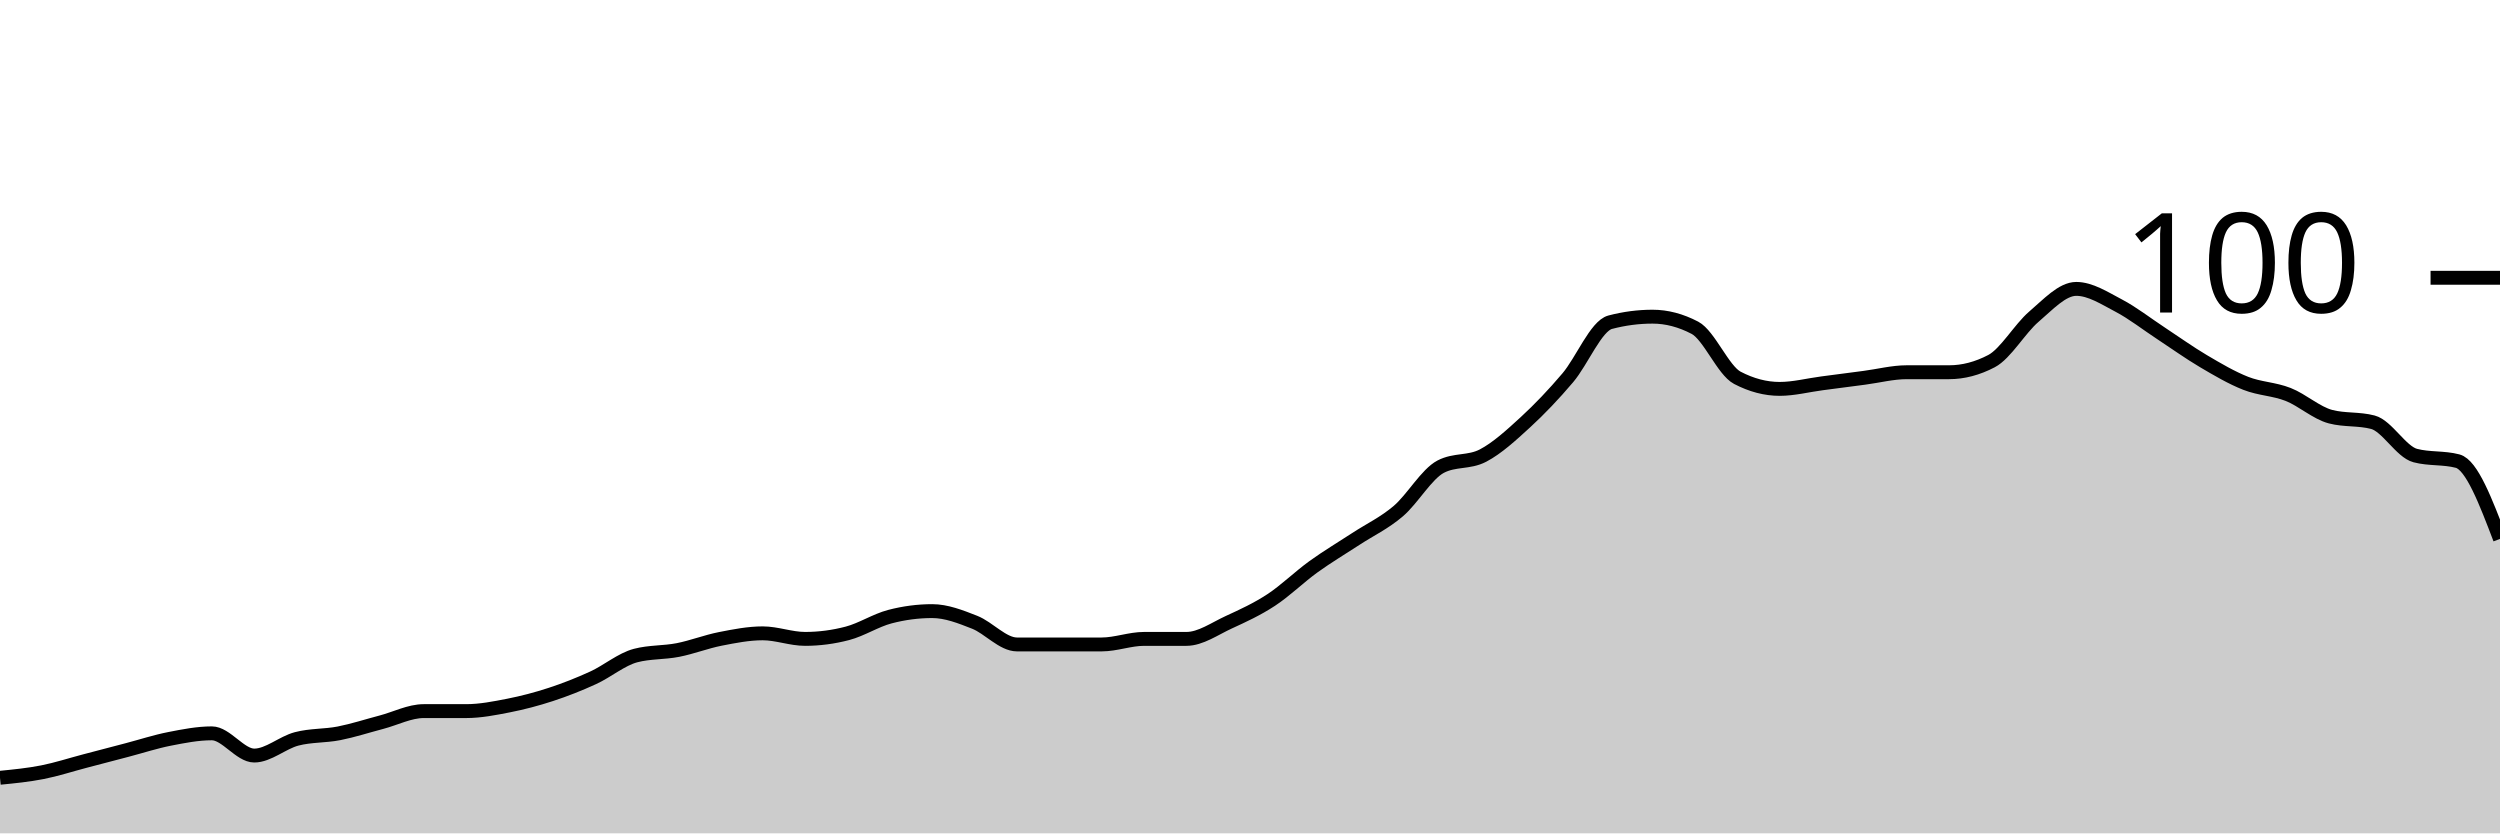
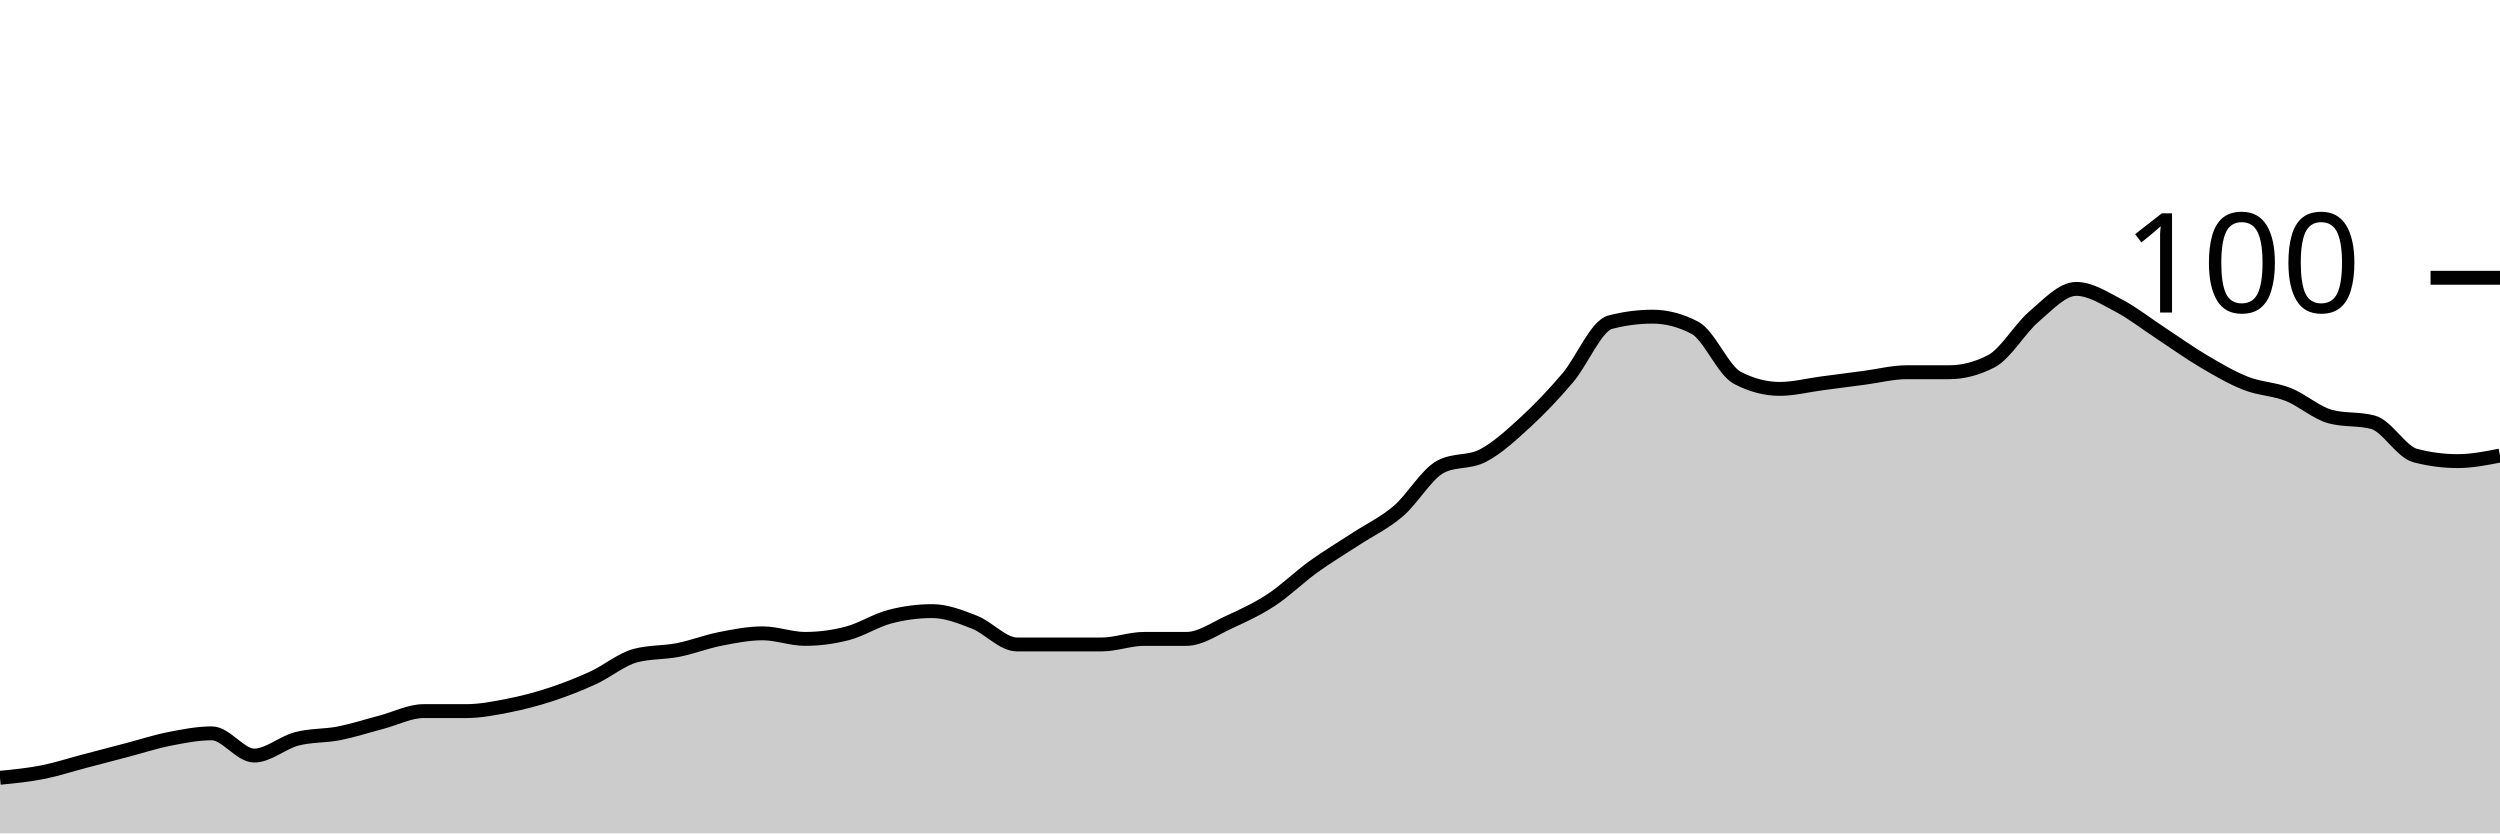
<svg xmlns="http://www.w3.org/2000/svg" viewBox="0 0 180 60">
  <g transform="translate(0,20)">
-     <path class="area" fill="rgba(0, 0, 0, 0.2)" d="M0,36C1.017,35.9,2.034,35.8,3.051,35.6C4.068,35.4,5.085,35.067,6.102,34.8C7.119,34.533,8.136,34.267,9.153,34C10.169,33.733,11.186,33.4,12.203,33.2C13.22,33,14.237,32.8,15.254,32.8C16.271,32.8,17.288,34.4,18.305,34.4C19.322,34.4,20.339,33.467,21.356,33.2C22.373,32.933,23.39,33,24.407,32.8C25.424,32.6,26.441,32.267,27.458,32C28.475,31.733,29.492,31.2,30.508,31.2C31.525,31.2,32.542,31.2,33.559,31.2C34.576,31.2,35.593,31,36.61,30.8C37.627,30.6,38.644,30.333,39.661,30C40.678,29.667,41.695,29.267,42.712,28.8C43.729,28.333,44.746,27.467,45.763,27.2C46.78,26.933,47.797,27,48.814,26.8C49.831,26.6,50.847,26.2,51.864,26C52.881,25.8,53.898,25.6,54.915,25.6C55.932,25.6,56.949,26,57.966,26C58.983,26,60,25.867,61.017,25.6C62.034,25.333,63.051,24.667,64.068,24.4C65.085,24.133,66.102,24,67.119,24C68.136,24,69.153,24.4,70.169,24.8C71.186,25.2,72.203,26.4,73.22,26.4C74.237,26.4,75.254,26.4,76.271,26.4C77.288,26.4,78.305,26.4,79.322,26.4C80.339,26.4,81.356,26,82.373,26C83.39,26,84.407,26,85.424,26C86.441,26,87.458,25.267,88.475,24.8C89.492,24.333,90.508,23.867,91.525,23.2C92.542,22.533,93.559,21.533,94.576,20.8C95.593,20.067,96.61,19.467,97.627,18.8C98.644,18.133,99.661,17.667,100.678,16.8C101.695,15.933,102.712,14.133,103.729,13.6C104.746,13.067,105.763,13.333,106.78,12.8C107.797,12.267,108.814,11.333,109.831,10.4C110.847,9.467,111.864,8.4,112.881,7.2C113.898,6,114.915,3.467,115.932,3.2C116.949,2.933,117.966,2.8,118.983,2.8C120,2.8,121.017,3.067,122.034,3.6C123.051,4.133,124.068,6.667,125.085,7.2C126.102,7.733,127.119,8,128.136,8C129.153,8,130.169,7.733,131.186,7.6C132.203,7.467,133.22,7.333,134.237,7.2C135.254,7.067,136.271,6.8,137.288,6.8C138.305,6.8,139.322,6.8,140.339,6.8C141.356,6.8,142.373,6.533,143.39,6C144.407,5.467,145.424,3.667,146.441,2.8C147.458,1.933,148.475,0.8,149.492,0.8C150.508,0.8,151.525,1.467,152.542,2C153.559,2.533,154.576,3.333,155.593,4C156.61,4.667,157.627,5.4,158.644,6C159.661,6.6,160.678,7.2,161.695,7.6C162.712,8,163.729,8,164.746,8.4C165.763,8.8,166.78,9.733,167.797,10C168.814,10.267,169.831,10.133,170.847,10.4C171.864,10.667,172.881,12.533,173.898,12.8C174.915,13.067,175.932,12.933,176.949,13.2C177.966,13.467,178.983,16.133,180,18.8L180,40C178.983,40,177.966,40,176.949,40C175.932,40,174.915,40,173.898,40C172.881,40,171.864,40,170.847,40C169.831,40,168.814,40,167.797,40C166.78,40,165.763,40,164.746,40C163.729,40,162.712,40,161.695,40C160.678,40,159.661,40,158.644,40C157.627,40,156.61,40,155.593,40C154.576,40,153.559,40,152.542,40C151.525,40,150.508,40,149.492,40C148.475,40,147.458,40,146.441,40C145.424,40,144.407,40,143.39,40C142.373,40,141.356,40,140.339,40C139.322,40,138.305,40,137.288,40C136.271,40,135.254,40,134.237,40C133.22,40,132.203,40,131.186,40C130.169,40,129.153,40,128.136,40C127.119,40,126.102,40,125.085,40C124.068,40,123.051,40,122.034,40C121.017,40,120,40,118.983,40C117.966,40,116.949,40,115.932,40C114.915,40,113.898,40,112.881,40C111.864,40,110.847,40,109.831,40C108.814,40,107.797,40,106.78,40C105.763,40,104.746,40,103.729,40C102.712,40,101.695,40,100.678,40C99.661,40,98.644,40,97.627,40C96.61,40,95.593,40,94.576,40C93.559,40,92.542,40,91.525,40C90.508,40,89.492,40,88.475,40C87.458,40,86.441,40,85.424,40C84.407,40,83.39,40,82.373,40C81.356,40,80.339,40,79.322,40C78.305,40,77.288,40,76.271,40C75.254,40,74.237,40,73.22,40C72.203,40,71.186,40,70.169,40C69.153,40,68.136,40,67.119,40C66.102,40,65.085,40,64.068,40C63.051,40,62.034,40,61.017,40C60,40,58.983,40,57.966,40C56.949,40,55.932,40,54.915,40C53.898,40,52.881,40,51.864,40C50.847,40,49.831,40,48.814,40C47.797,40,46.78,40,45.763,40C44.746,40,43.729,40,42.712,40C41.695,40,40.678,40,39.661,40C38.644,40,37.627,40,36.61,40C35.593,40,34.576,40,33.559,40C32.542,40,31.525,40,30.508,40C29.492,40,28.475,40,27.458,40C26.441,40,25.424,40,24.407,40C23.39,40,22.373,40,21.356,40C20.339,40,19.322,40,18.305,40C17.288,40,16.271,40,15.254,40C14.237,40,13.22,40,12.203,40C11.186,40,10.169,40,9.153,40C8.136,40,7.119,40,6.102,40C5.085,40,4.068,40,3.051,40C2.034,40,1.017,40,0,40Z" />
-     <path class="line" stroke="black" fill="none" d="M0,36C1.017,35.9,2.034,35.8,3.051,35.6C4.068,35.4,5.085,35.067,6.102,34.8C7.119,34.533,8.136,34.267,9.153,34C10.169,33.733,11.186,33.4,12.203,33.2C13.22,33,14.237,32.8,15.254,32.8C16.271,32.8,17.288,34.4,18.305,34.4C19.322,34.4,20.339,33.467,21.356,33.2C22.373,32.933,23.39,33,24.407,32.8C25.424,32.6,26.441,32.267,27.458,32C28.475,31.733,29.492,31.2,30.508,31.2C31.525,31.2,32.542,31.2,33.559,31.2C34.576,31.2,35.593,31,36.61,30.8C37.627,30.6,38.644,30.333,39.661,30C40.678,29.667,41.695,29.267,42.712,28.8C43.729,28.333,44.746,27.467,45.763,27.2C46.78,26.933,47.797,27,48.814,26.8C49.831,26.6,50.847,26.2,51.864,26C52.881,25.8,53.898,25.6,54.915,25.6C55.932,25.6,56.949,26,57.966,26C58.983,26,60,25.867,61.017,25.6C62.034,25.333,63.051,24.667,64.068,24.4C65.085,24.133,66.102,24,67.119,24C68.136,24,69.153,24.4,70.169,24.8C71.186,25.2,72.203,26.4,73.22,26.4C74.237,26.4,75.254,26.4,76.271,26.4C77.288,26.4,78.305,26.4,79.322,26.4C80.339,26.4,81.356,26,82.373,26C83.39,26,84.407,26,85.424,26C86.441,26,87.458,25.267,88.475,24.8C89.492,24.333,90.508,23.867,91.525,23.2C92.542,22.533,93.559,21.533,94.576,20.8C95.593,20.067,96.61,19.467,97.627,18.8C98.644,18.133,99.661,17.667,100.678,16.8C101.695,15.933,102.712,14.133,103.729,13.6C104.746,13.067,105.763,13.333,106.78,12.8C107.797,12.267,108.814,11.333,109.831,10.4C110.847,9.467,111.864,8.4,112.881,7.2C113.898,6,114.915,3.467,115.932,3.2C116.949,2.933,117.966,2.8,118.983,2.8C120,2.8,121.017,3.067,122.034,3.6C123.051,4.133,124.068,6.667,125.085,7.2C126.102,7.733,127.119,8,128.136,8C129.153,8,130.169,7.733,131.186,7.6C132.203,7.467,133.22,7.333,134.237,7.2C135.254,7.067,136.271,6.8,137.288,6.8C138.305,6.8,139.322,6.8,140.339,6.8C141.356,6.8,142.373,6.533,143.39,6C144.407,5.467,145.424,3.667,146.441,2.8C147.458,1.933,148.475,0.8,149.492,0.8C150.508,0.8,151.525,1.467,152.542,2C153.559,2.533,154.576,3.333,155.593,4C156.61,4.667,157.627,5.4,158.644,6C159.661,6.6,160.678,7.2,161.695,7.6C162.712,8,163.729,8,164.746,8.4C165.763,8.8,166.78,9.733,167.797,10C168.814,10.267,169.831,10.133,170.847,10.4C171.864,10.667,172.881,12.533,173.898,12.8C174.915,13.067,175.932,12.933,176.949,13.2C177.966,13.467,178.983,16.133,180,18.8" />
+     <path class="area" fill="rgba(0, 0, 0, 0.2)" d="M0,36C1.017,35.9,2.034,35.8,3.051,35.6C4.068,35.4,5.085,35.067,6.102,34.8C7.119,34.533,8.136,34.267,9.153,34C10.169,33.733,11.186,33.4,12.203,33.2C13.22,33,14.237,32.8,15.254,32.8C16.271,32.8,17.288,34.4,18.305,34.4C19.322,34.4,20.339,33.467,21.356,33.2C22.373,32.933,23.39,33,24.407,32.8C25.424,32.6,26.441,32.267,27.458,32C28.475,31.733,29.492,31.2,30.508,31.2C31.525,31.2,32.542,31.2,33.559,31.2C34.576,31.2,35.593,31,36.61,30.8C37.627,30.6,38.644,30.333,39.661,30C40.678,29.667,41.695,29.267,42.712,28.8C43.729,28.333,44.746,27.467,45.763,27.2C46.78,26.933,47.797,27,48.814,26.8C49.831,26.6,50.847,26.2,51.864,26C52.881,25.8,53.898,25.6,54.915,25.6C55.932,25.6,56.949,26,57.966,26C58.983,26,60,25.867,61.017,25.6C62.034,25.333,63.051,24.667,64.068,24.4C65.085,24.133,66.102,24,67.119,24C68.136,24,69.153,24.4,70.169,24.8C71.186,25.2,72.203,26.4,73.22,26.4C74.237,26.4,75.254,26.4,76.271,26.4C77.288,26.4,78.305,26.4,79.322,26.4C80.339,26.4,81.356,26,82.373,26C83.39,26,84.407,26,85.424,26C86.441,26,87.458,25.267,88.475,24.8C89.492,24.333,90.508,23.867,91.525,23.2C92.542,22.533,93.559,21.533,94.576,20.8C95.593,20.067,96.61,19.467,97.627,18.8C98.644,18.133,99.661,17.667,100.678,16.8C101.695,15.933,102.712,14.133,103.729,13.6C104.746,13.067,105.763,13.333,106.78,12.8C107.797,12.267,108.814,11.333,109.831,10.4C110.847,9.467,111.864,8.4,112.881,7.2C113.898,6,114.915,3.467,115.932,3.2C116.949,2.933,117.966,2.8,118.983,2.8C120,2.8,121.017,3.067,122.034,3.6C123.051,4.133,124.068,6.667,125.085,7.2C126.102,7.733,127.119,8,128.136,8C129.153,8,130.169,7.733,131.186,7.6C132.203,7.467,133.22,7.333,134.237,7.2C135.254,7.067,136.271,6.8,137.288,6.8C138.305,6.8,139.322,6.8,140.339,6.8C141.356,6.8,142.373,6.533,143.39,6C144.407,5.467,145.424,3.667,146.441,2.8C147.458,1.933,148.475,0.8,149.492,0.8C150.508,0.8,151.525,1.467,152.542,2C153.559,2.533,154.576,3.333,155.593,4C156.61,4.667,157.627,5.4,158.644,6C159.661,6.6,160.678,7.2,161.695,7.6C162.712,8,163.729,8,164.746,8.4C165.763,8.8,166.78,9.733,167.797,10C168.814,10.267,169.831,10.133,170.847,10.4C171.864,10.667,172.881,12.533,173.898,12.8C174.915,13.067,175.932,13.2,176.949,13.2C177.966,13.2,178.983,13,180,12.8L180,40C178.983,40,177.966,40,176.949,40C175.932,40,174.915,40,173.898,40C172.881,40,171.864,40,170.847,40C169.831,40,168.814,40,167.797,40C166.78,40,165.763,40,164.746,40C163.729,40,162.712,40,161.695,40C160.678,40,159.661,40,158.644,40C157.627,40,156.61,40,155.593,40C154.576,40,153.559,40,152.542,40C151.525,40,150.508,40,149.492,40C148.475,40,147.458,40,146.441,40C145.424,40,144.407,40,143.39,40C142.373,40,141.356,40,140.339,40C139.322,40,138.305,40,137.288,40C136.271,40,135.254,40,134.237,40C133.22,40,132.203,40,131.186,40C130.169,40,129.153,40,128.136,40C127.119,40,126.102,40,125.085,40C124.068,40,123.051,40,122.034,40C121.017,40,120,40,118.983,40C117.966,40,116.949,40,115.932,40C114.915,40,113.898,40,112.881,40C111.864,40,110.847,40,109.831,40C108.814,40,107.797,40,106.78,40C105.763,40,104.746,40,103.729,40C102.712,40,101.695,40,100.678,40C99.661,40,98.644,40,97.627,40C96.61,40,95.593,40,94.576,40C93.559,40,92.542,40,91.525,40C90.508,40,89.492,40,88.475,40C87.458,40,86.441,40,85.424,40C84.407,40,83.39,40,82.373,40C81.356,40,80.339,40,79.322,40C78.305,40,77.288,40,76.271,40C75.254,40,74.237,40,73.22,40C72.203,40,71.186,40,70.169,40C69.153,40,68.136,40,67.119,40C66.102,40,65.085,40,64.068,40C63.051,40,62.034,40,61.017,40C60,40,58.983,40,57.966,40C56.949,40,55.932,40,54.915,40C53.898,40,52.881,40,51.864,40C50.847,40,49.831,40,48.814,40C47.797,40,46.78,40,45.763,40C44.746,40,43.729,40,42.712,40C41.695,40,40.678,40,39.661,40C38.644,40,37.627,40,36.61,40C35.593,40,34.576,40,33.559,40C32.542,40,31.525,40,30.508,40C29.492,40,28.475,40,27.458,40C26.441,40,25.424,40,24.407,40C23.39,40,22.373,40,21.356,40C20.339,40,19.322,40,18.305,40C17.288,40,16.271,40,15.254,40C14.237,40,13.22,40,12.203,40C11.186,40,10.169,40,9.153,40C8.136,40,7.119,40,6.102,40C5.085,40,4.068,40,3.051,40C2.034,40,1.017,40,0,40Z" />
+     <path class="line" stroke="black" fill="none" d="M0,36C1.017,35.9,2.034,35.8,3.051,35.6C4.068,35.4,5.085,35.067,6.102,34.8C7.119,34.533,8.136,34.267,9.153,34C10.169,33.733,11.186,33.4,12.203,33.2C13.22,33,14.237,32.8,15.254,32.8C16.271,32.8,17.288,34.4,18.305,34.4C19.322,34.4,20.339,33.467,21.356,33.2C22.373,32.933,23.39,33,24.407,32.8C25.424,32.6,26.441,32.267,27.458,32C28.475,31.733,29.492,31.2,30.508,31.2C31.525,31.2,32.542,31.2,33.559,31.2C34.576,31.2,35.593,31,36.61,30.8C37.627,30.6,38.644,30.333,39.661,30C40.678,29.667,41.695,29.267,42.712,28.8C43.729,28.333,44.746,27.467,45.763,27.2C46.78,26.933,47.797,27,48.814,26.8C49.831,26.6,50.847,26.2,51.864,26C52.881,25.8,53.898,25.6,54.915,25.6C55.932,25.6,56.949,26,57.966,26C58.983,26,60,25.867,61.017,25.6C62.034,25.333,63.051,24.667,64.068,24.4C65.085,24.133,66.102,24,67.119,24C68.136,24,69.153,24.4,70.169,24.8C71.186,25.2,72.203,26.4,73.22,26.4C74.237,26.4,75.254,26.4,76.271,26.4C77.288,26.4,78.305,26.4,79.322,26.4C80.339,26.4,81.356,26,82.373,26C83.39,26,84.407,26,85.424,26C86.441,26,87.458,25.267,88.475,24.8C89.492,24.333,90.508,23.867,91.525,23.2C92.542,22.533,93.559,21.533,94.576,20.8C95.593,20.067,96.61,19.467,97.627,18.8C98.644,18.133,99.661,17.667,100.678,16.8C101.695,15.933,102.712,14.133,103.729,13.6C104.746,13.067,105.763,13.333,106.78,12.8C107.797,12.267,108.814,11.333,109.831,10.4C110.847,9.467,111.864,8.4,112.881,7.2C113.898,6,114.915,3.467,115.932,3.2C116.949,2.933,117.966,2.8,118.983,2.8C120,2.8,121.017,3.067,122.034,3.6C123.051,4.133,124.068,6.667,125.085,7.2C126.102,7.733,127.119,8,128.136,8C129.153,8,130.169,7.733,131.186,7.6C132.203,7.467,133.22,7.333,134.237,7.2C135.254,7.067,136.271,6.8,137.288,6.8C138.305,6.8,139.322,6.8,140.339,6.8C141.356,6.8,142.373,6.533,143.39,6C144.407,5.467,145.424,3.667,146.441,2.8C147.458,1.933,148.475,0.8,149.492,0.8C150.508,0.8,151.525,1.467,152.542,2C153.559,2.533,154.576,3.333,155.593,4C156.61,4.667,157.627,5.4,158.644,6C159.661,6.6,160.678,7.2,161.695,7.6C162.712,8,163.729,8,164.746,8.4C165.763,8.8,166.78,9.733,167.797,10C168.814,10.267,169.831,10.133,170.847,10.4C171.864,10.667,172.881,12.533,173.898,12.8C174.915,13.067,175.932,13.2,176.949,13.2C177.966,13.2,178.983,13,180,12.8" />
    <path class="axis-ceiling" stroke-width="1" stroke="black" fill="none" d="M175,0L180,0" />
    <text class="axis-ceiling-label" font-family="sans-serif" text-anchor="end" font-size="10px" x="170" y="2.5">100</text>
  </g>
</svg>
